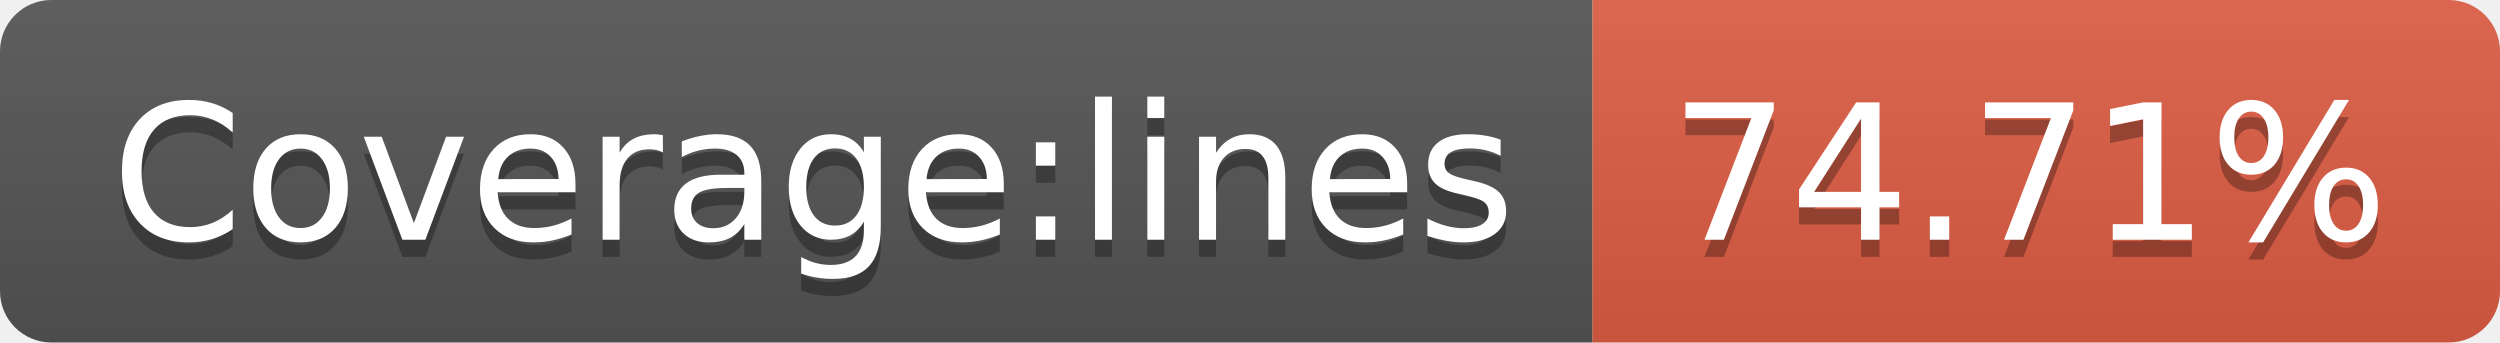
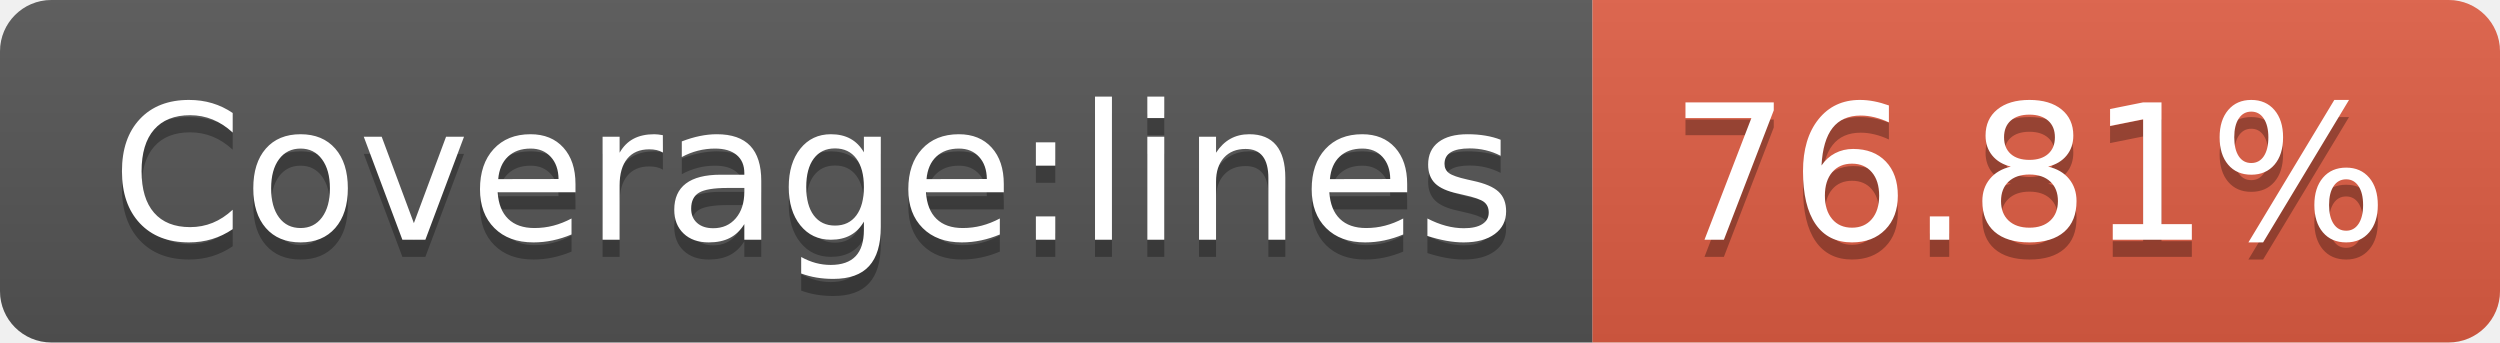
- <svg xmlns="http://www.w3.org/2000/svg" width="146" height="20" role="img" aria-label="Coverage:lines: 74.71%">
+ <svg xmlns="http://www.w3.org/2000/svg" width="146" height="20" role="img" aria-label="Coverage:lines: 76.81%">
  <linearGradient id="s" x2="0" y2="100%">
    <stop offset="0" stop-color="#bbb" stop-opacity=".1" />
    <stop offset="1" stop-opacity=".1" />
  </linearGradient>
  <clipPath id="r">
    <rect width="146" height="20" rx="3" fill="#fff" />
  </clipPath>
  <g clip-path="url(#r)">
    <rect width="93" height="20" fill="#555" />
    <rect x="93" width="53" height="20" fill="#e05d44" />
    <rect width="146" height="20" fill="url(#s)" />
  </g>
  <g fill="#fff" text-anchor="middle" font-family="Verdana,Geneva,DejaVu Sans,sans-serif" text-rendering="geometricPrecision" font-size="110">
    <text aria-hidden="true" x="475" y="150" fill="#010101" fill-opacity=".3" transform="scale(.1)" textLength="830">Coverage:lines</text>
    <text x="475" y="140" transform="scale(.1)" fill="#fff" textLength="830">Coverage:lines</text>
-     <text aria-hidden="true" x="1185" y="150" fill="#010101" fill-opacity=".3" transform="scale(.1)" textLength="430">74.71%</text>
-     <text x="1185" y="140" transform="scale(.1)" fill="#fff" textLength="430">74.71%</text>
+     <text aria-hidden="true" x="1185" y="150" fill="#010101" fill-opacity=".3" transform="scale(.1)" textLength="430">76.81%</text>
+     <text x="1185" y="140" transform="scale(.1)" fill="#fff" textLength="430">76.81%</text>
  </g>
</svg>
